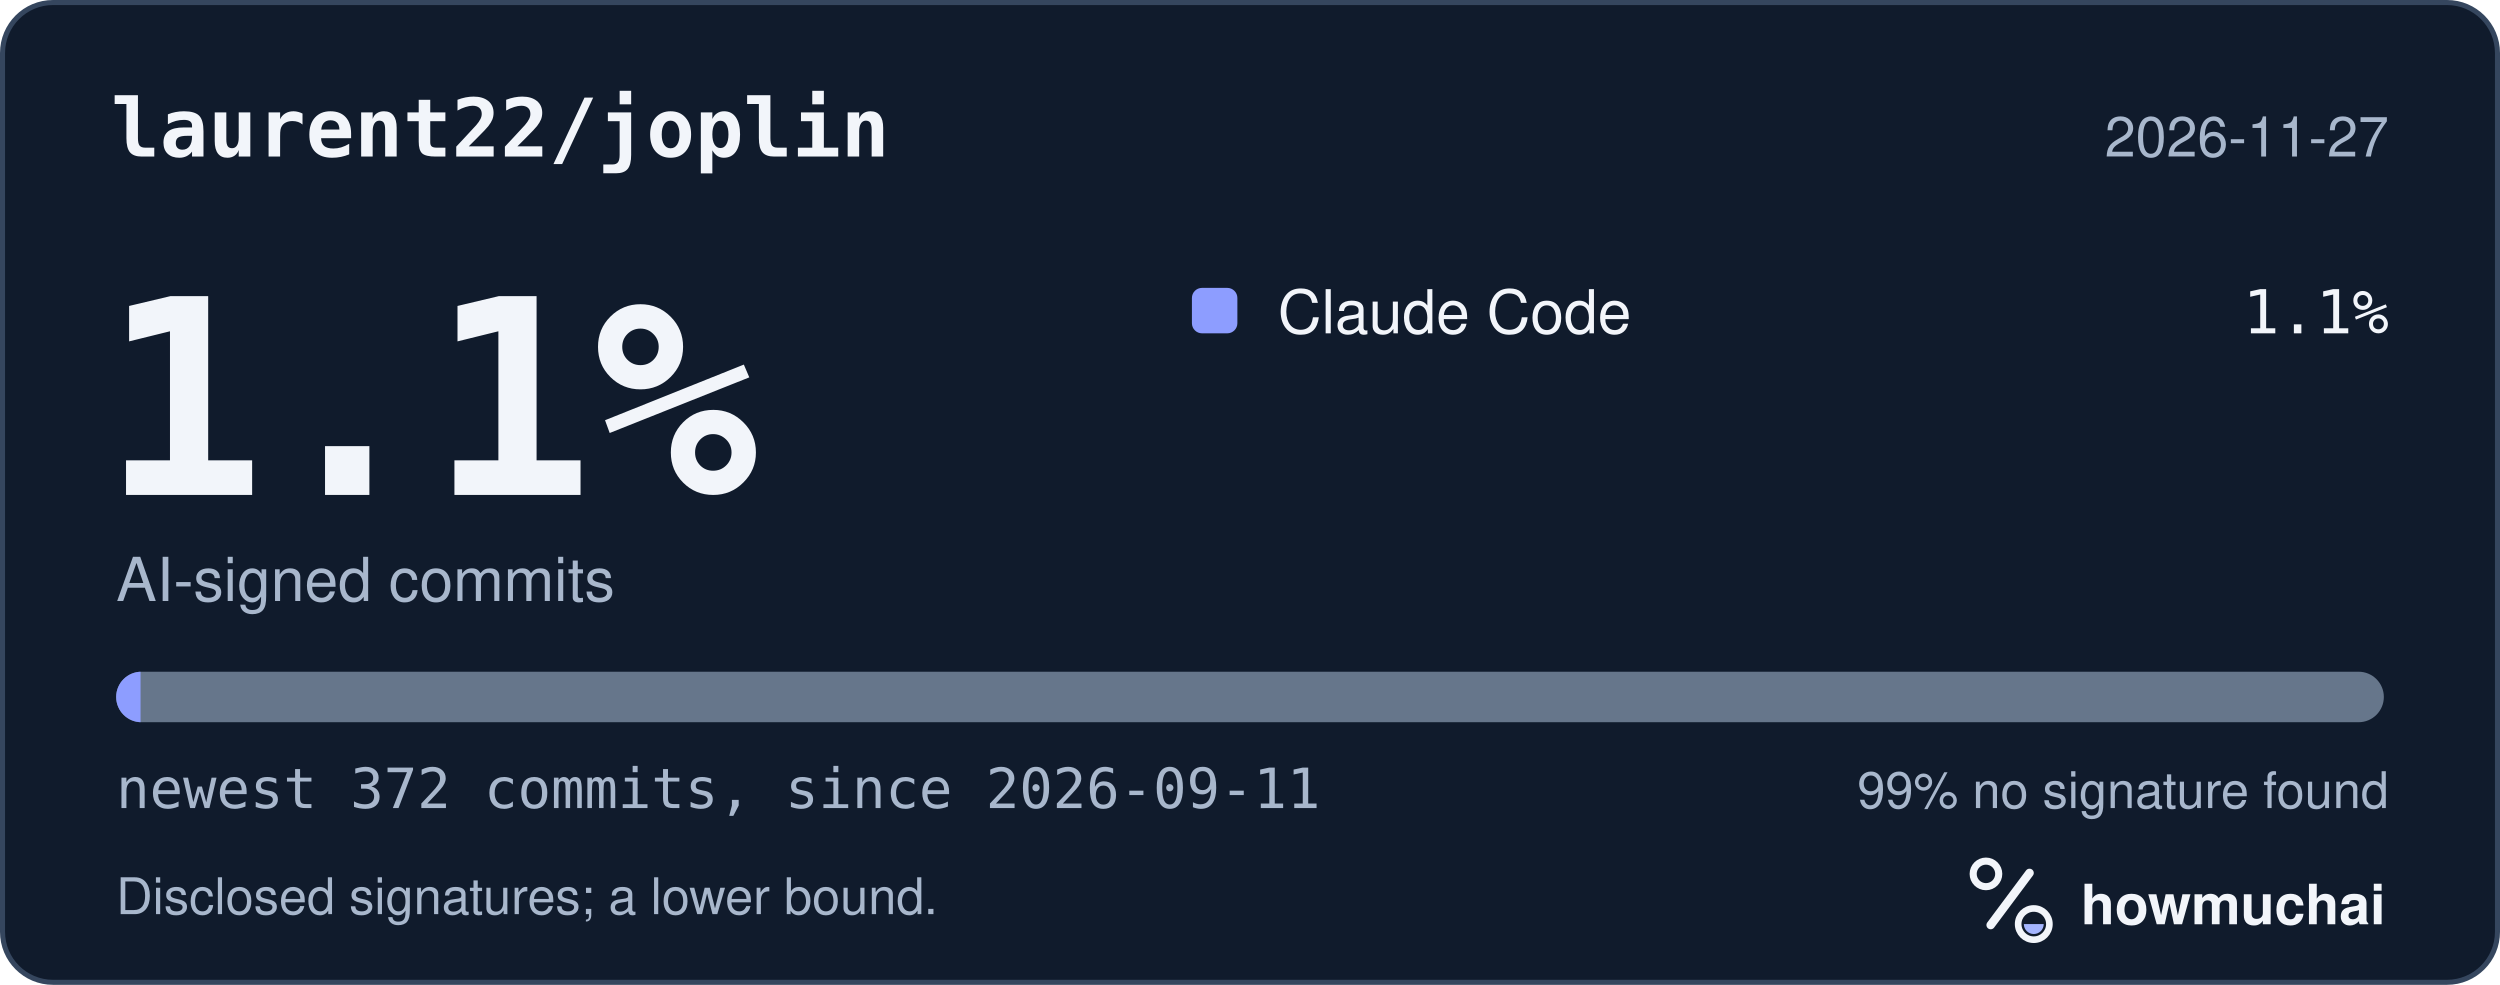
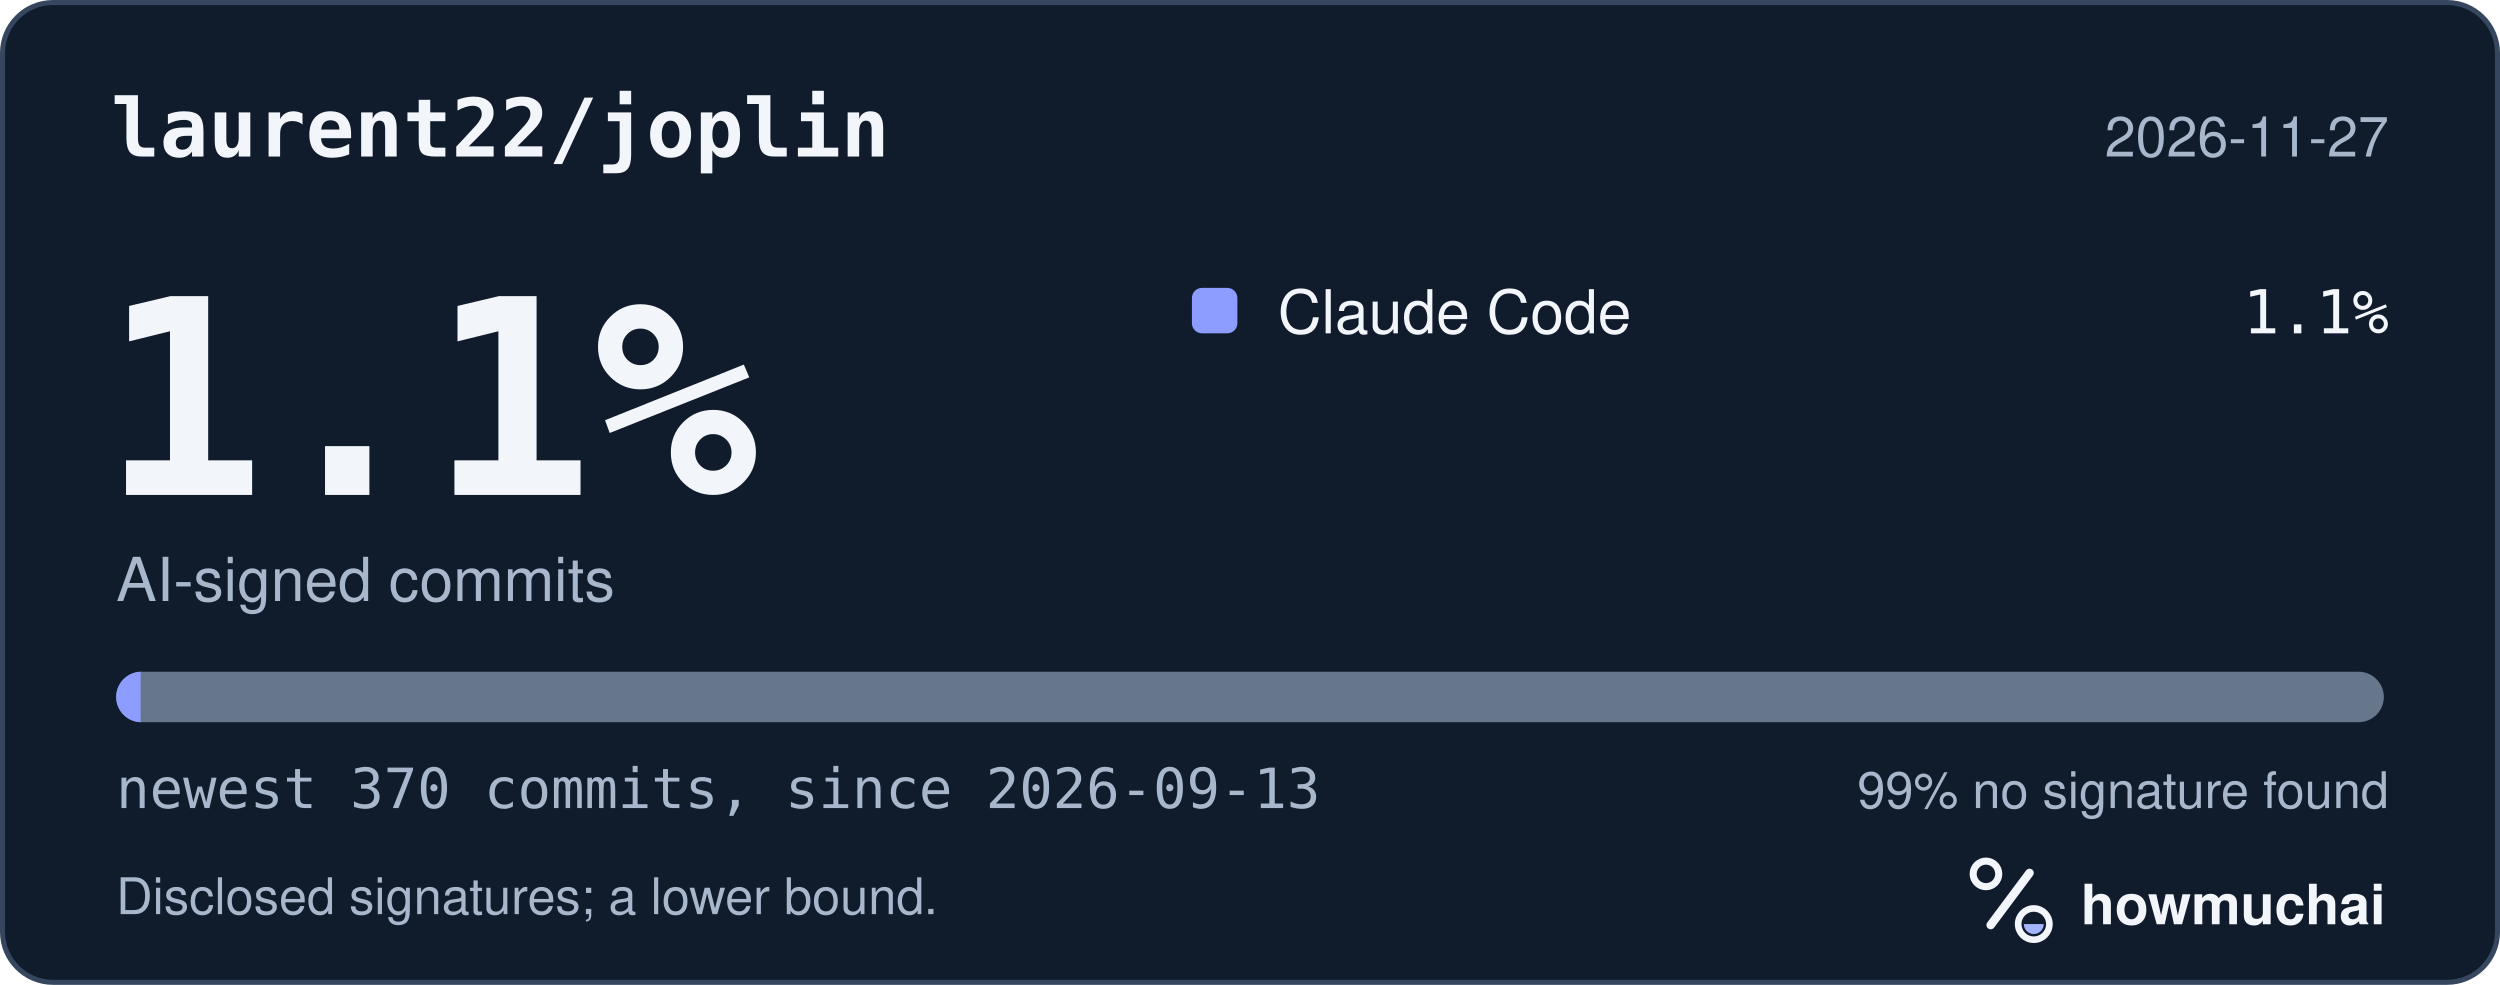
<svg xmlns="http://www.w3.org/2000/svg" width="495" height="195" viewBox="0 0 495 195" role="img" aria-labelledby="hm-t hm-d">
  <rect x="0.5" y="0.5" width="494" height="194" rx="10" fill="#101B2C" stroke="#35465E" />
  <text x="22" y="31" fill="#F2F5FA" font-family="ui-monospace, SF Mono, Menlo, Consolas, IBM Plex Mono, monospace" font-size="16" font-weight="600">laurent22/joplin</text>
  <text x="473" y="31" fill="#A8B7CC" font-family="-apple-system, BlinkMacSystemFont, Segoe UI, Helvetica, Arial, Fira Sans, sans-serif" font-size="11" text-anchor="end">2026-11-27</text>
  <text x="20" y="98" fill="#F2F5FA" font-family="ui-monospace, SF Mono, Menlo, Consolas, IBM Plex Mono, monospace" font-size="54" font-weight="700">1.1%</text>
  <text x="23" y="119" fill="#A8B7CC" font-family="-apple-system, BlinkMacSystemFont, Segoe UI, Helvetica, Arial, Fira Sans, sans-serif" font-size="12">AI-signed commits</text>
  <rect x="236" y="57" width="9" height="9" rx="2" fill="#8D9DFF" />
  <text x="253" y="66" fill="#F2F5FA" font-family="-apple-system, BlinkMacSystemFont, Segoe UI, Helvetica, Arial, Fira Sans, sans-serif" font-size="12">Claude Code</text>
  <text x="473" y="66" fill="#F2F5FA" font-family="ui-monospace, SF Mono, Menlo, Consolas, IBM Plex Mono, monospace" font-size="12" text-anchor="end">1.1%</text>
  <defs>
    <clipPath id="hm-bar">
      <rect x="23" y="133" width="449" height="10" rx="5" />
    </clipPath>
  </defs>
  <rect x="23" y="133" width="449" height="10" rx="5" fill="#66768B" />
  <g clip-path="url(#hm-bar)">
-     <rect x="23.00" y="133" width="4.83" height="10" fill="#8D9DFF" />
+     <rect x="23.00" y="133" width="4.85" height="10" fill="#8D9DFF" />
  </g>
-   <text x="23" y="160" fill="#A8B7CC" font-family="ui-monospace, SF Mono, Menlo, Consolas, IBM Plex Mono, monospace" font-size="11">newest 372 commits, since 2026-09-11</text>
+   <text x="23" y="160" fill="#A8B7CC" font-family="ui-monospace, SF Mono, Menlo, Consolas, IBM Plex Mono, monospace" font-size="11">newest 370 commits, since 2026-09-13</text>
  <text x="473" y="160" fill="#A8B7CC" font-family="-apple-system, BlinkMacSystemFont, Segoe UI, Helvetica, Arial, Fira Sans, sans-serif" font-size="10" text-anchor="end">99% no signature found</text>
  <text x="23" y="181" fill="#A8B7CC" font-family="-apple-system, BlinkMacSystemFont, Segoe UI, Helvetica, Arial, Fira Sans, sans-serif" font-size="10">Disclosed signatures; a lower bound.</text>
  <g transform="translate(386 166) scale(0.046875)">
    <circle cx="154" cy="150" r="54" fill="none" stroke="#F2F5FA" stroke-width="30" />
    <path d="M174 366 338 146" fill="none" stroke="#F2F5FA" stroke-width="36" stroke-linecap="round" />
    <circle cx="356" cy="362" r="66" fill="none" stroke="#F2F5FA" stroke-width="28" />
    <path d="M314 362a42 42 0 0 0 84 0Z" fill="#A4B5FF" />
  </g>
  <text x="412" y="183" fill="#F2F5FA" font-family="-apple-system, BlinkMacSystemFont, Segoe UI, Helvetica, Arial, Fira Sans, sans-serif" font-size="11" font-weight="650">howmuchai</text>
</svg>
